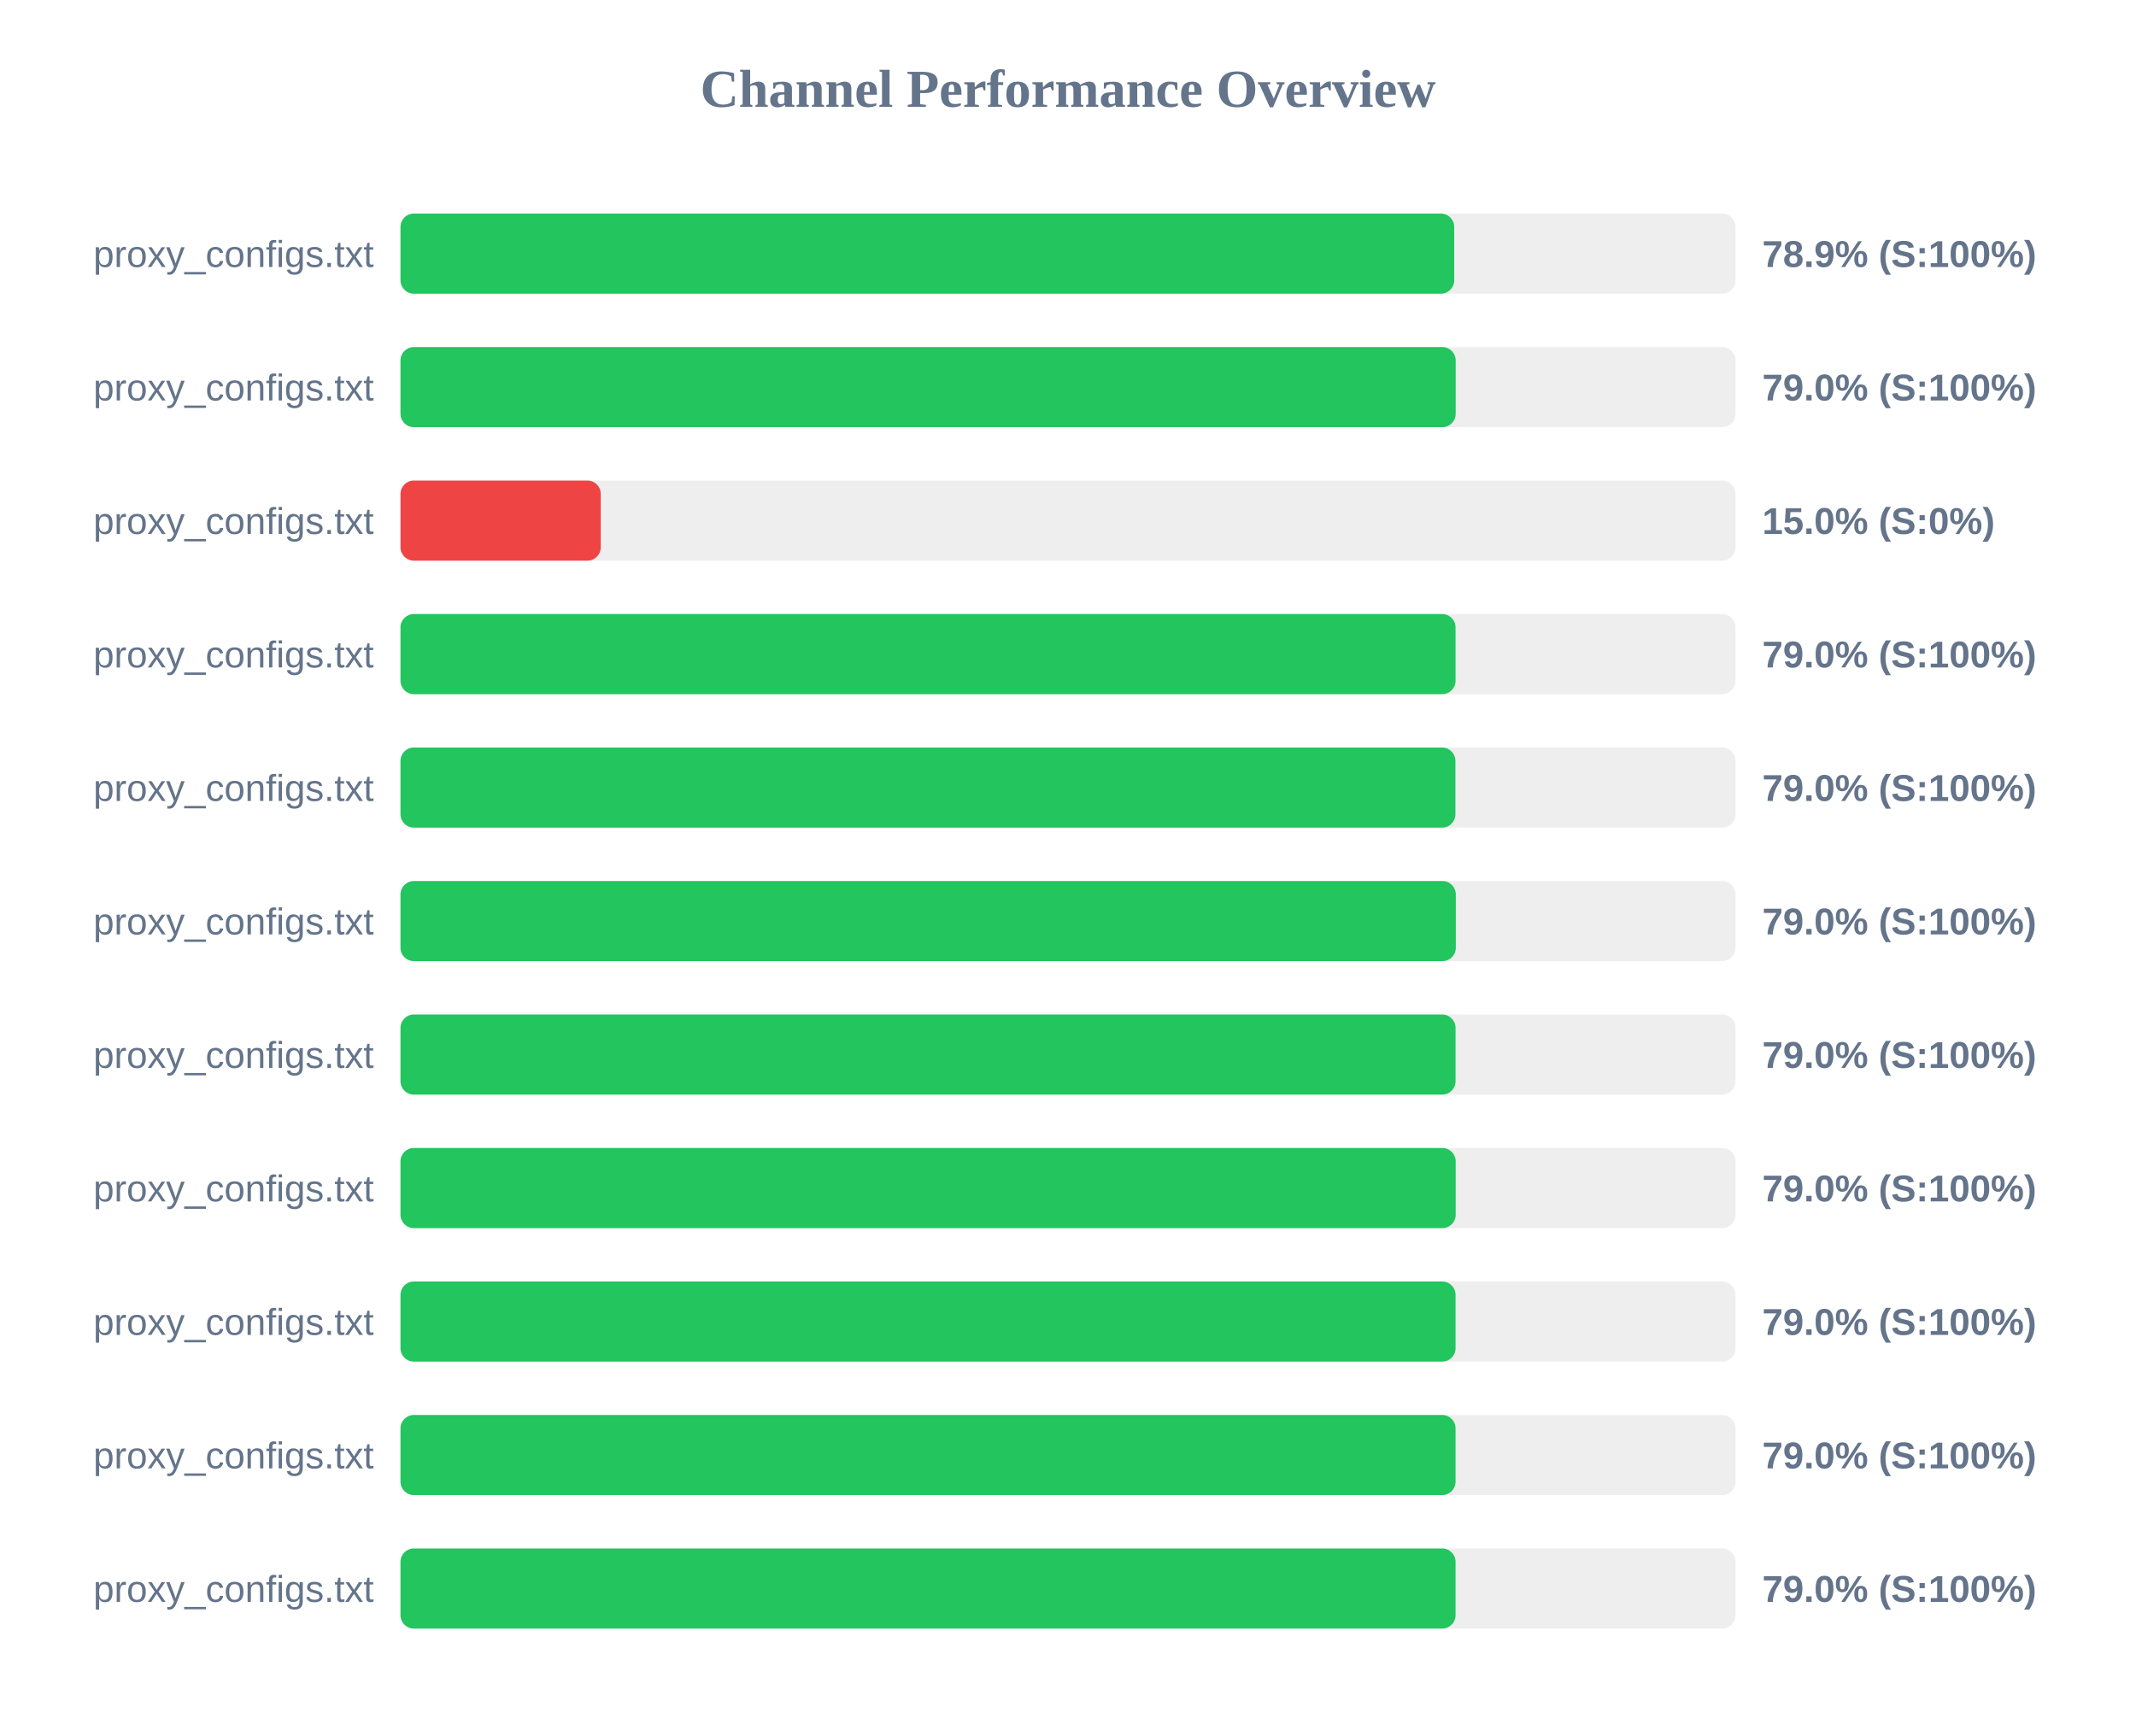
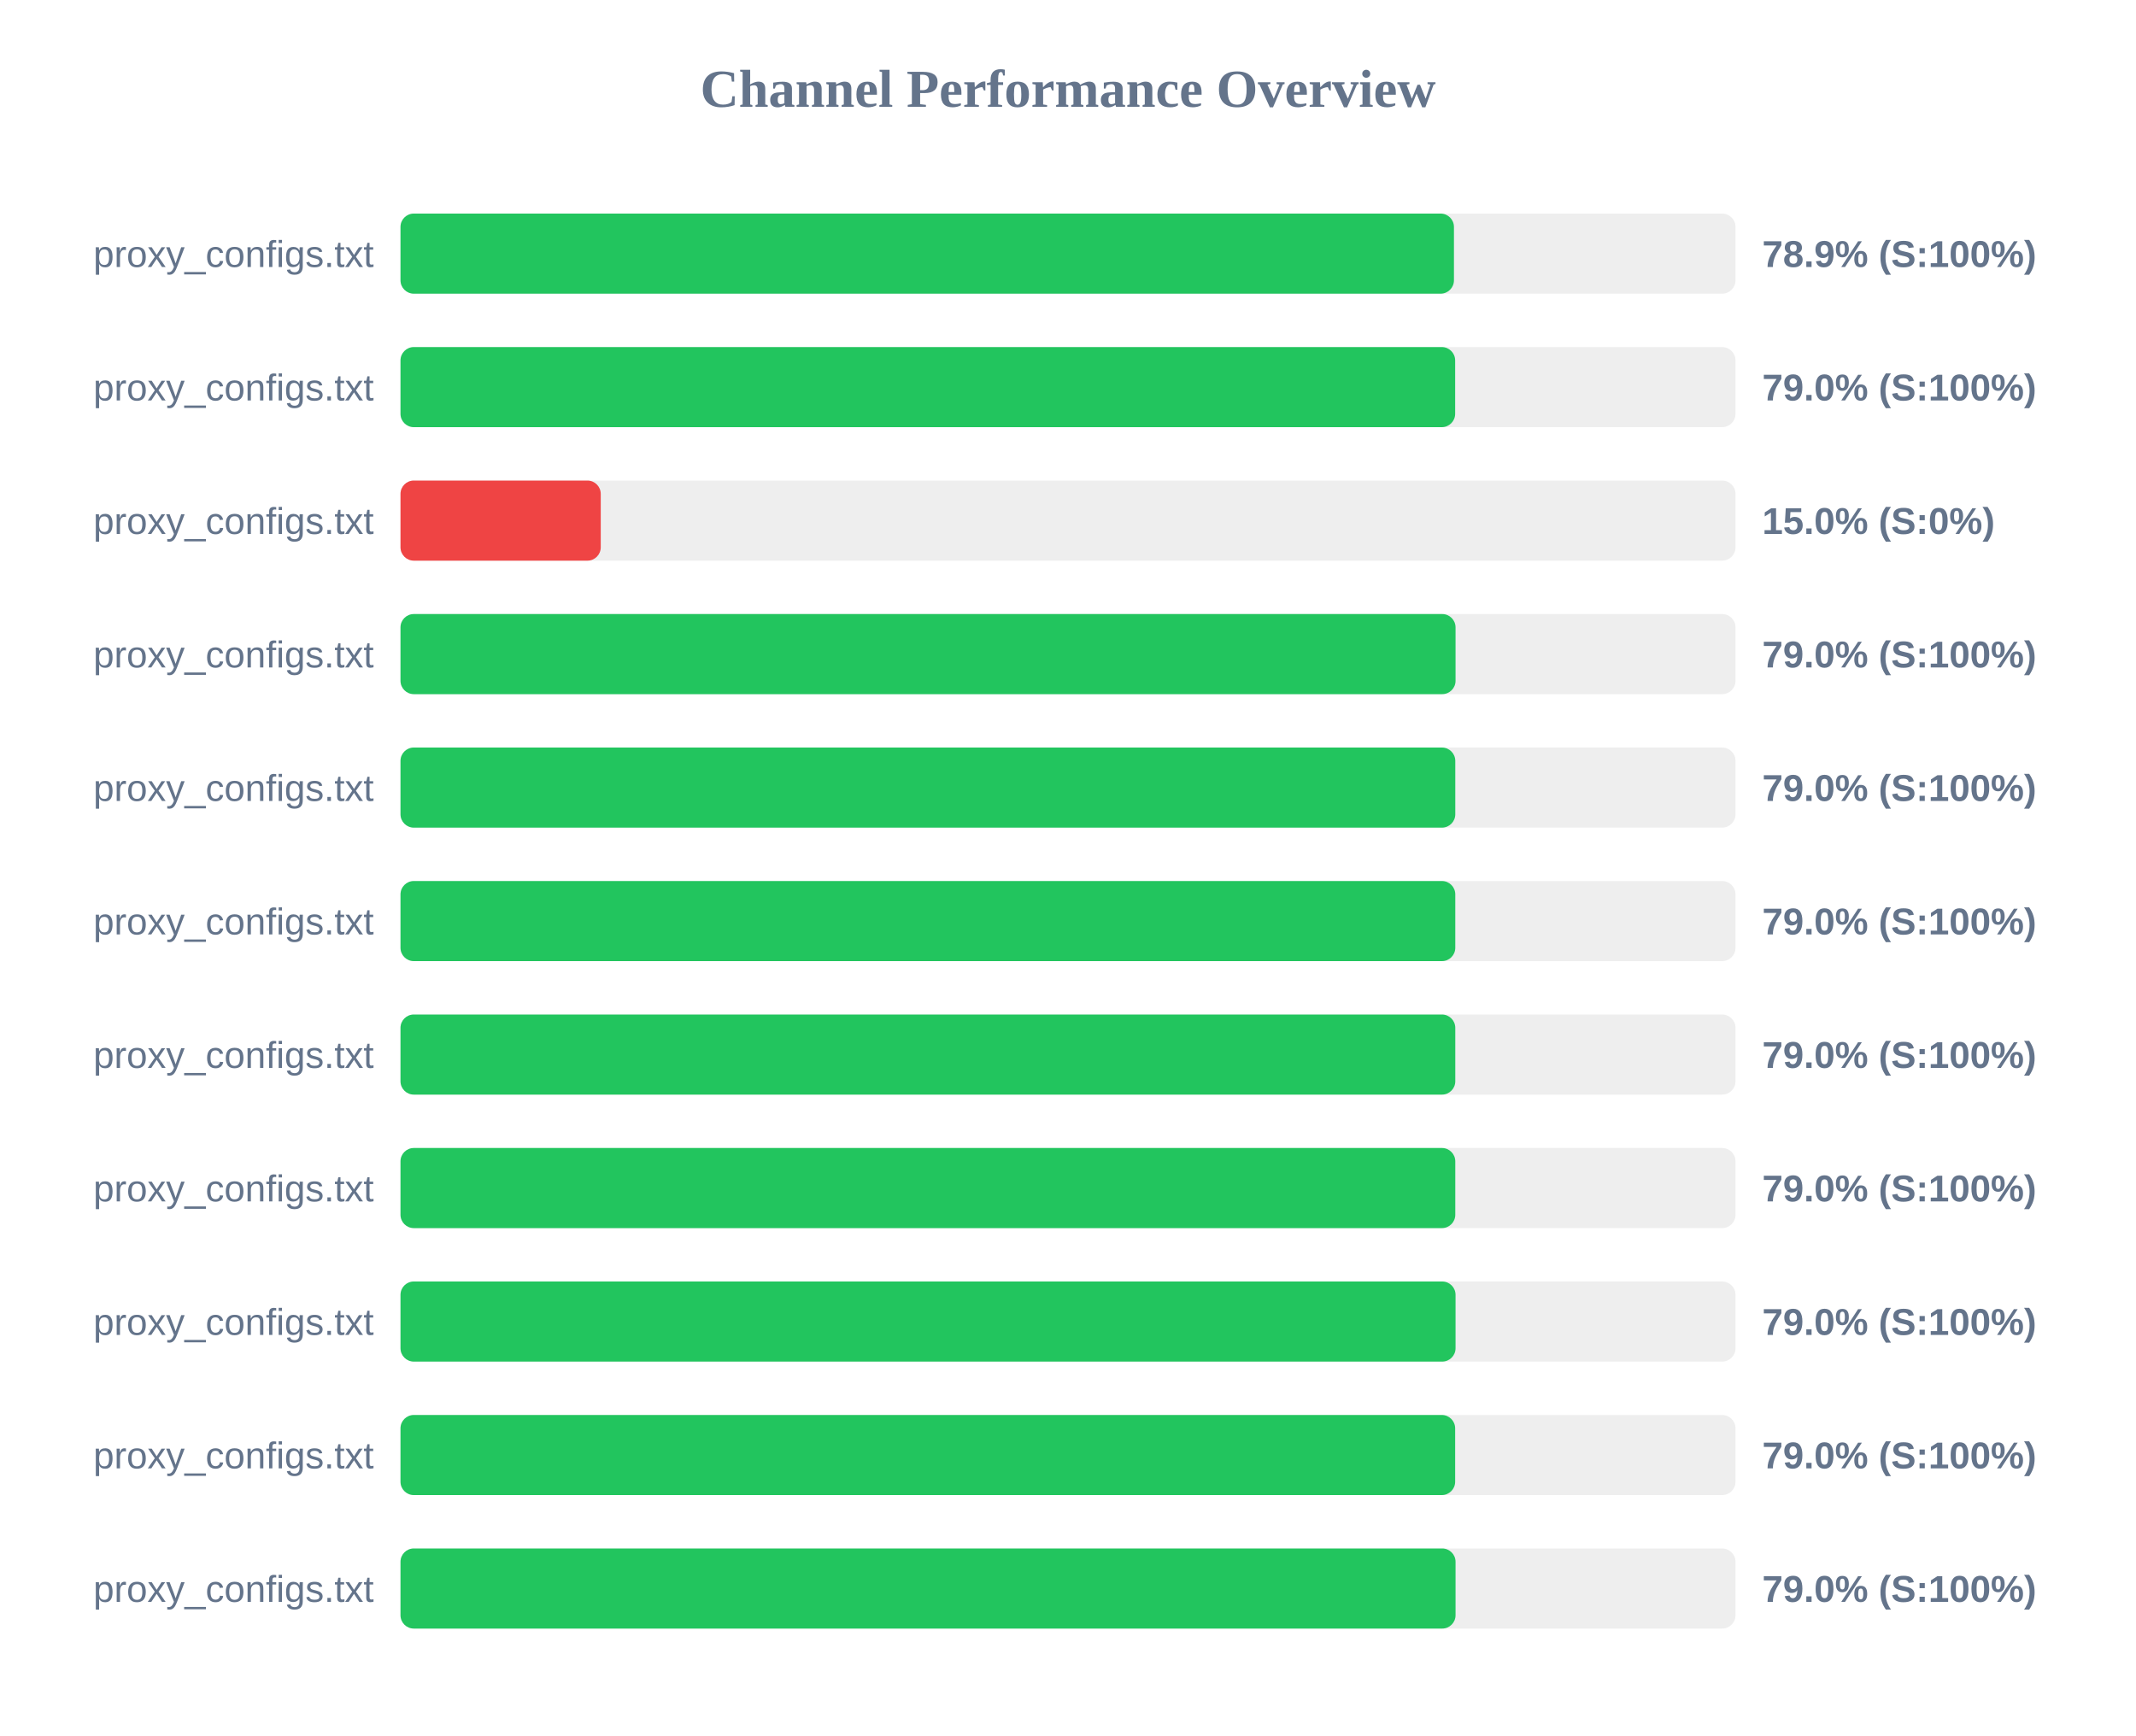
<svg xmlns="http://www.w3.org/2000/svg" width="800" height="650" version="1.1">
  <style>
        .row { font: 14px Arial; fill: #64748b; }
        .score { font: bold 14px Arial; fill: #64748b; }
    </style>
  <text x="400" y="40" text-anchor="middle" font-size="20px" font-weight="bold" fill="#64748b">Channel Performance Overview</text>
  <rect x="150" y="80" width="500" height="30" fill="#eee" rx="5" />
-   <rect x="150" y="80" width="394.65" height="30" fill="#22c55e" rx="5" />
+   <rect x="150" y="80" width="394.55" height="30" fill="#22c55e" rx="5" />
  <text x="140" y="100" text-anchor="end" class="row">proxy_configs.txt</text>
  <text x="660" y="100" text-anchor="start" class="score">78.9% (S:100%)</text>
  <rect x="150" y="130" width="500" height="30" fill="#eee" rx="5" />
-   <rect x="150" y="130" width="395.2" height="30" fill="#22c55e" rx="5" />
+   <rect x="150" y="130" width="395.0" height="30" fill="#22c55e" rx="5" />
  <text x="140" y="150" text-anchor="end" class="row">proxy_configs.txt</text>
  <text x="660" y="150" text-anchor="start" class="score">79.0% (S:100%)</text>
  <rect x="150" y="180" width="500" height="30" fill="#eee" rx="5" />
  <rect x="150" y="180" width="75.0" height="30" fill="#ef4444" rx="5" />
  <text x="140" y="200" text-anchor="end" class="row">proxy_configs.txt</text>
  <text x="660" y="200" text-anchor="start" class="score">15.0% (S:0%)</text>
  <rect x="150" y="230" width="500" height="30" fill="#eee" rx="5" />
  <rect x="150" y="230" width="395.15" height="30" fill="#22c55e" rx="5" />
  <text x="140" y="250" text-anchor="end" class="row">proxy_configs.txt</text>
  <text x="660" y="250" text-anchor="start" class="score">79.0% (S:100%)</text>
  <rect x="150" y="280" width="500" height="30" fill="#eee" rx="5" />
-   <rect x="150" y="280" width="395.1" height="30" fill="#22c55e" rx="5" />
+   <rect x="150" y="280" width="395.05" height="30" fill="#22c55e" rx="5" />
  <text x="140" y="300" text-anchor="end" class="row">proxy_configs.txt</text>
  <text x="660" y="300" text-anchor="start" class="score">79.0% (S:100%)</text>
  <rect x="150" y="330" width="500" height="30" fill="#eee" rx="5" />
-   <rect x="150" y="330" width="395.25" height="30" fill="#22c55e" rx="5" />
+   <rect x="150" y="330" width="395.05" height="30" fill="#22c55e" rx="5" />
  <text x="140" y="350" text-anchor="end" class="row">proxy_configs.txt</text>
  <text x="660" y="350" text-anchor="start" class="score">79.0% (S:100%)</text>
  <rect x="150" y="380" width="500" height="30" fill="#eee" rx="5" />
-   <rect x="150" y="380" width="395.15" height="30" fill="#22c55e" rx="5" />
+   <rect x="150" y="380" width="395.05" height="30" fill="#22c55e" rx="5" />
  <text x="140" y="400" text-anchor="end" class="row">proxy_configs.txt</text>
  <text x="660" y="400" text-anchor="start" class="score">79.0% (S:100%)</text>
  <rect x="150" y="430" width="500" height="30" fill="#eee" rx="5" />
-   <rect x="150" y="430" width="395.2" height="30" fill="#22c55e" rx="5" />
+   <rect x="150" y="430" width="395.05" height="30" fill="#22c55e" rx="5" />
  <text x="140" y="450" text-anchor="end" class="row">proxy_configs.txt</text>
  <text x="660" y="450" text-anchor="start" class="score">79.0% (S:100%)</text>
  <rect x="150" y="480" width="500" height="30" fill="#eee" rx="5" />
  <rect x="150" y="480" width="395.15" height="30" fill="#22c55e" rx="5" />
  <text x="140" y="500" text-anchor="end" class="row">proxy_configs.txt</text>
  <text x="660" y="500" text-anchor="start" class="score">79.0% (S:100%)</text>
  <rect x="150" y="530" width="500" height="30" fill="#eee" rx="5" />
-   <rect x="150" y="530" width="395.15" height="30" fill="#22c55e" rx="5" />
+   <rect x="150" y="530" width="395.0" height="30" fill="#22c55e" rx="5" />
  <text x="140" y="550" text-anchor="end" class="row">proxy_configs.txt</text>
  <text x="660" y="550" text-anchor="start" class="score">79.0% (S:100%)</text>
  <rect x="150" y="580" width="500" height="30" fill="#eee" rx="5" />
  <rect x="150" y="580" width="395.15" height="30" fill="#22c55e" rx="5" />
  <text x="140" y="600" text-anchor="end" class="row">proxy_configs.txt</text>
  <text x="660" y="600" text-anchor="start" class="score">79.0% (S:100%)</text>
</svg>
